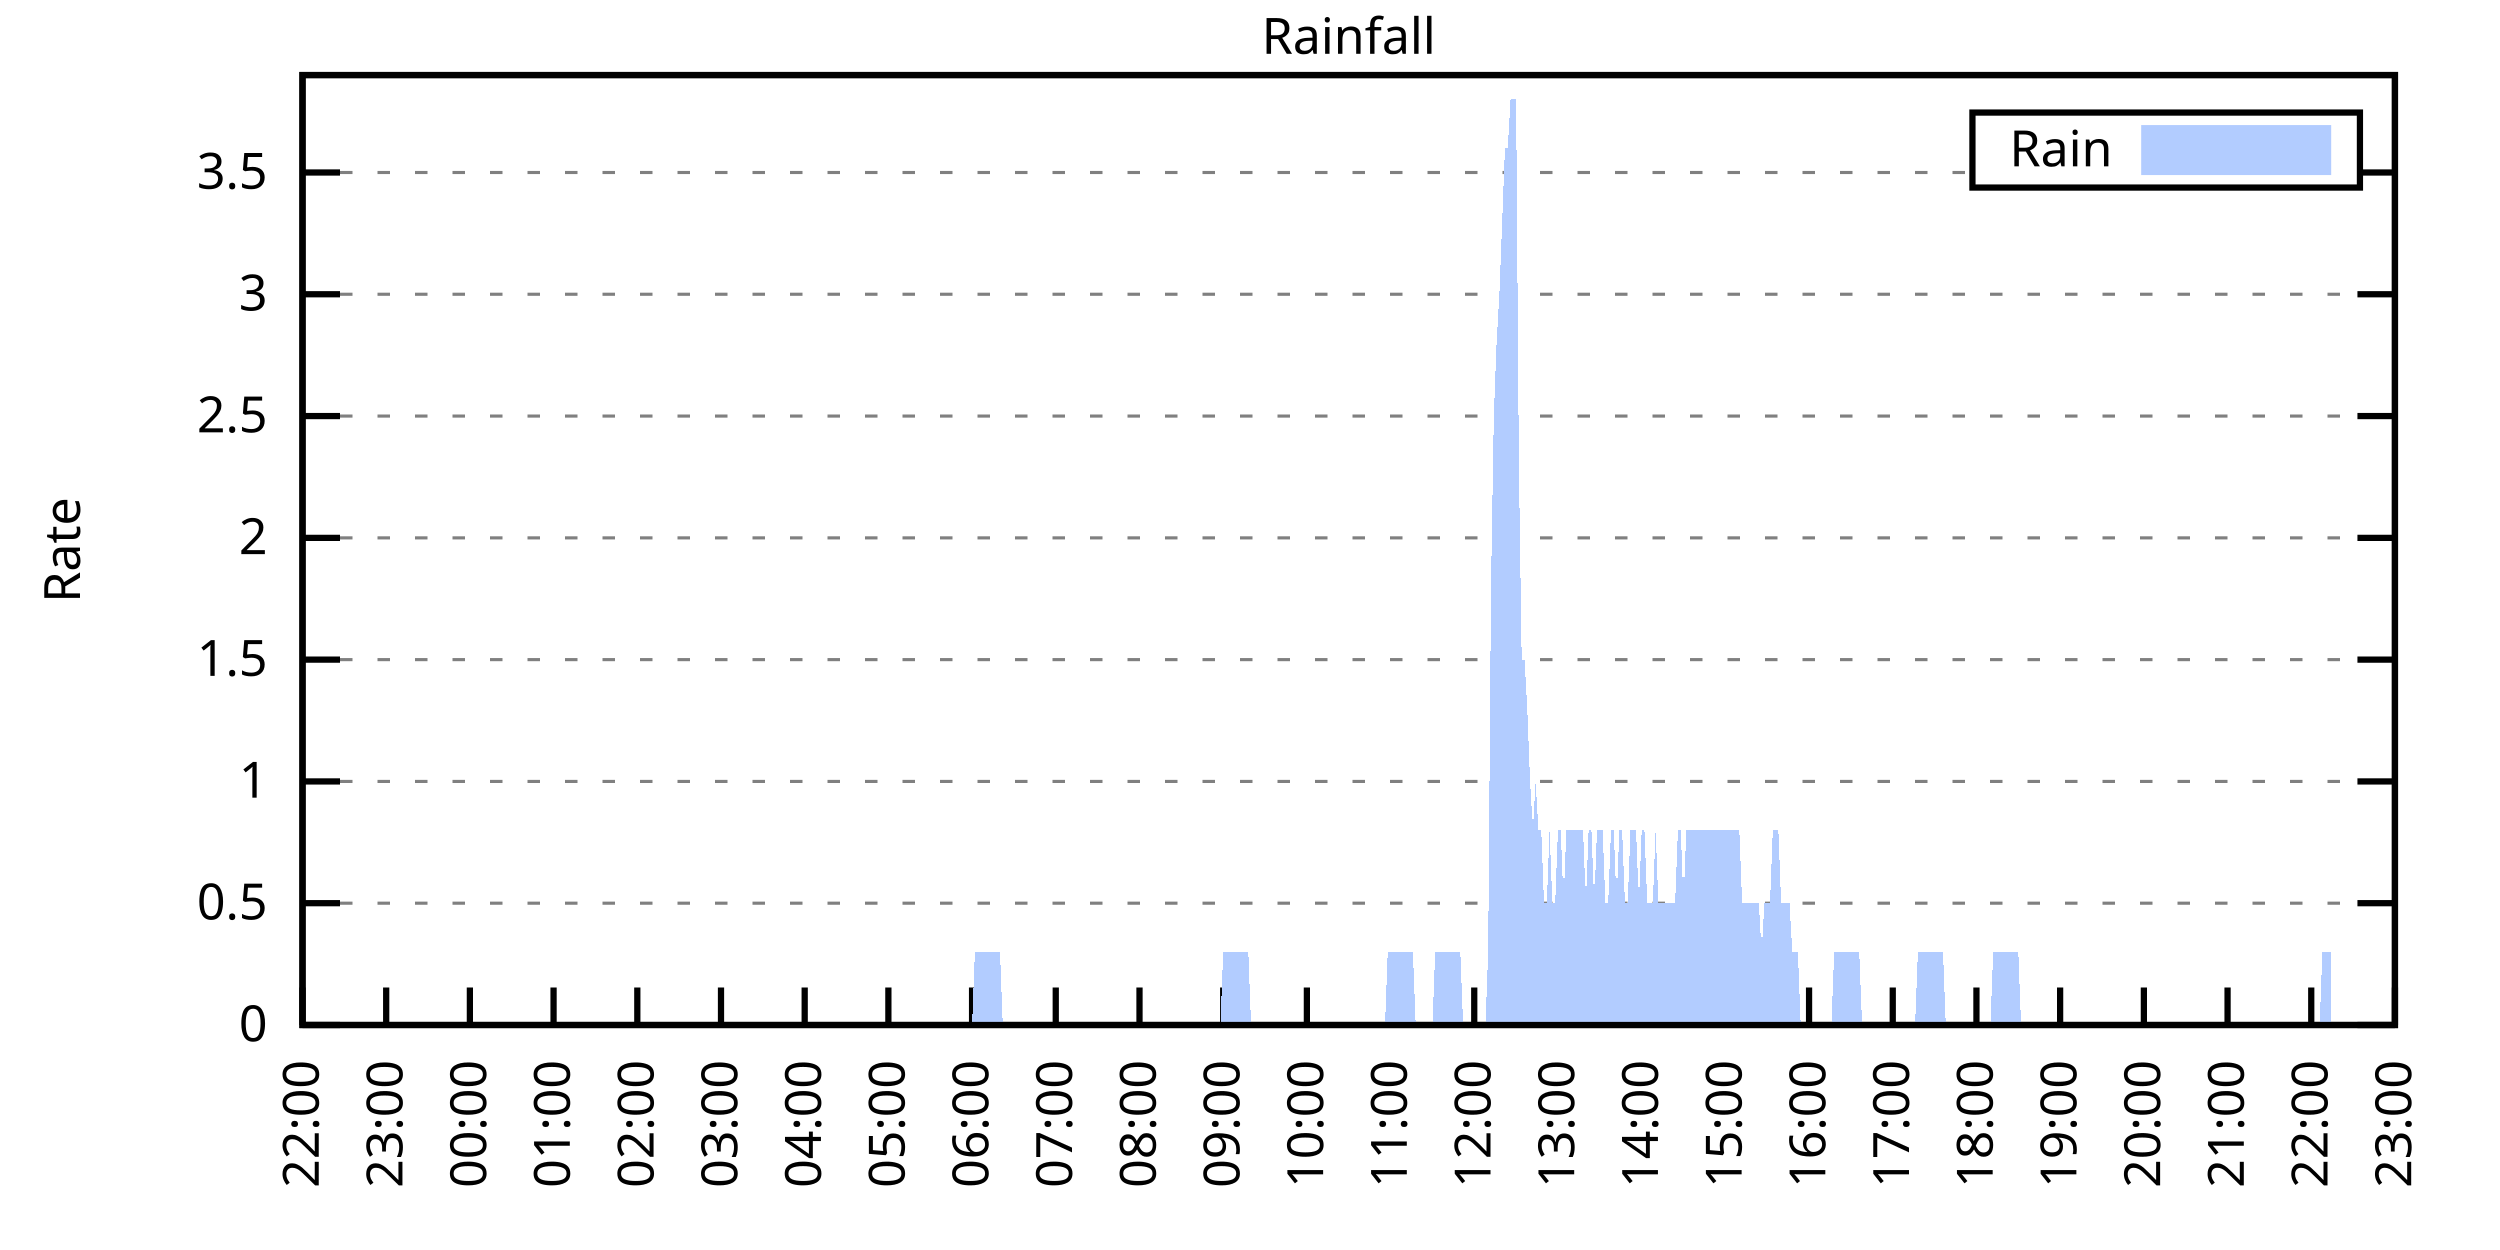
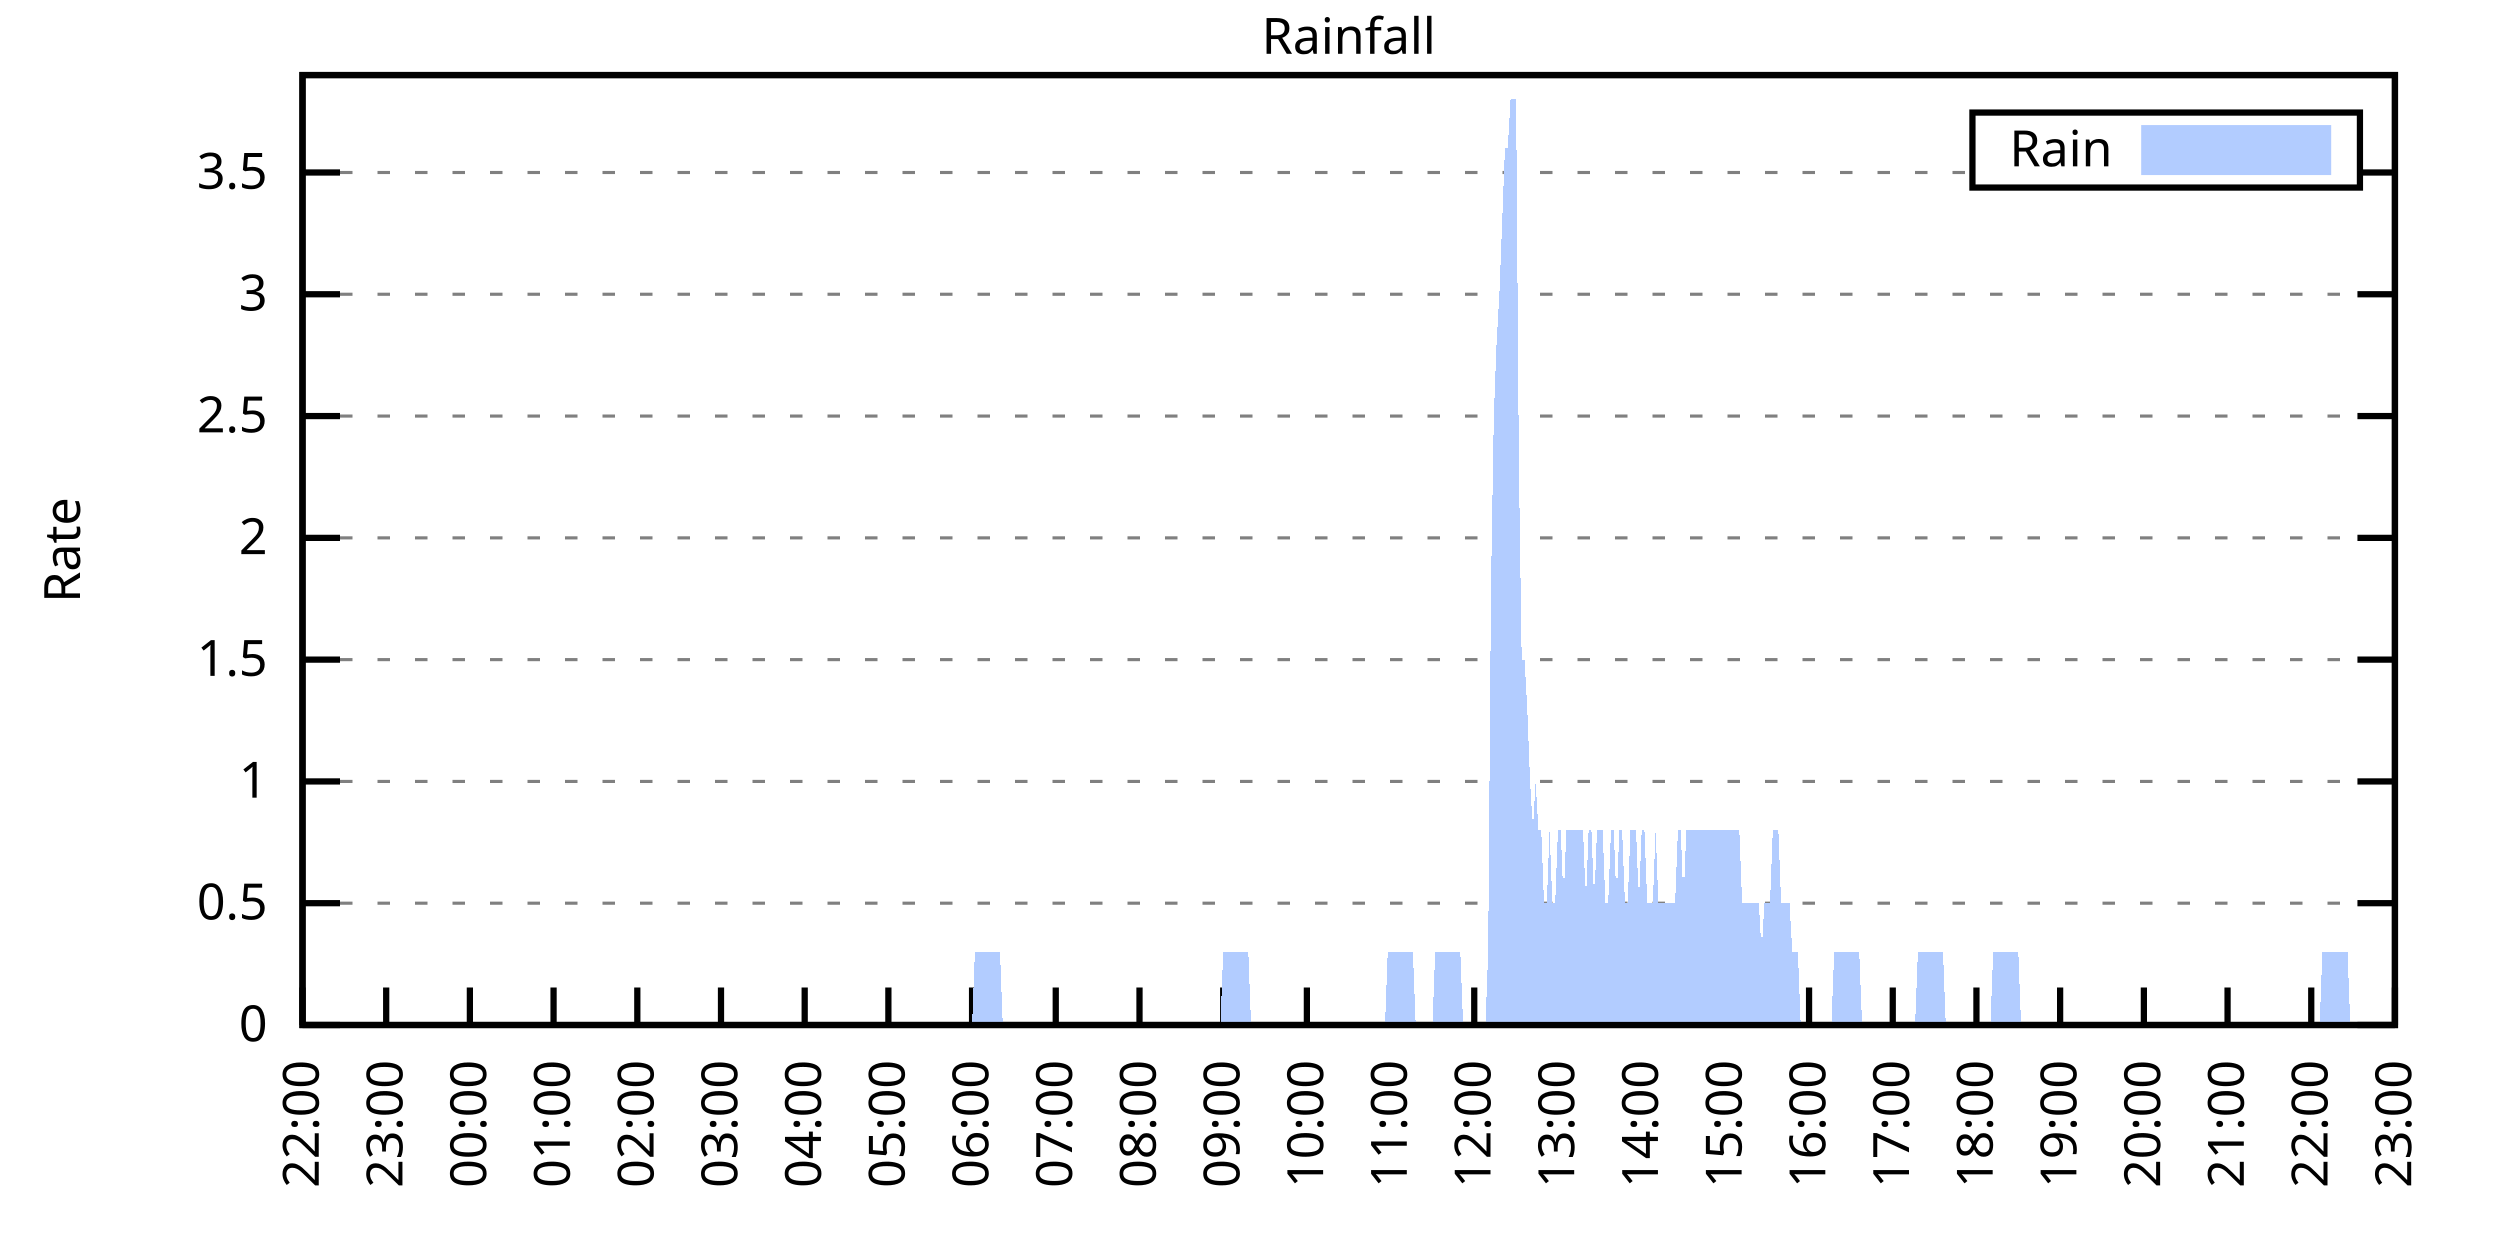
<svg xmlns="http://www.w3.org/2000/svg" xmlns:xlink="http://www.w3.org/1999/xlink" width="400" height="200" viewBox="0 0 400 200">
  <g id="gnuplot_canvas">
    <rect x="0" y="0" width="400" height="200" fill="none" />
    <defs>
      <circle id="gpDot" r="0.5" stroke-width="0.5" stroke="currentColor" />
      <path id="gpPt0" stroke-width="0.333" stroke="currentColor" d="M-1,0 h2 M0,-1 v2" />
      <path id="gpPt1" stroke-width="0.333" stroke="currentColor" d="M-1,-1 L1,1 M1,-1 L-1,1" />
      <path id="gpPt2" stroke-width="0.333" stroke="currentColor" d="M-1,0 L1,0 M0,-1 L0,1 M-1,-1 L1,1 M-1,1 L1,-1" />
      <rect id="gpPt3" stroke-width="0.333" stroke="currentColor" x="-1" y="-1" width="2" height="2" />
      <rect id="gpPt4" stroke-width="0.333" stroke="currentColor" fill="currentColor" x="-1" y="-1" width="2" height="2" />
      <circle id="gpPt5" stroke-width="0.333" stroke="currentColor" cx="0" cy="0" r="1" />
      <use xlink:href="#gpPt5" id="gpPt6" fill="currentColor" stroke="none" />
      <path id="gpPt7" stroke-width="0.333" stroke="currentColor" d="M0,-1.33 L-1.33,0.67 L1.33,0.67 z" />
      <use xlink:href="#gpPt7" id="gpPt8" fill="currentColor" stroke="none" />
      <use xlink:href="#gpPt7" id="gpPt9" stroke="currentColor" transform="rotate(180)" />
      <use xlink:href="#gpPt9" id="gpPt10" fill="currentColor" stroke="none" />
      <use xlink:href="#gpPt3" id="gpPt11" stroke="currentColor" transform="rotate(45)" />
      <use xlink:href="#gpPt11" id="gpPt12" fill="currentColor" stroke="none" />
      <path id="gpPt13" stroke-width="0.333" stroke="currentColor" d="M0,1.330 L1.265,0.411 L0.782,-1.067 L-0.782,-1.076 L-1.265,0.411 z" />
      <use xlink:href="#gpPt13" id="gpPt14" fill="currentColor" stroke="none" />
      <filter id="textbox" filterUnits="objectBoundingBox" x="0" y="0" height="1" width="1">
        <feFlood flood-color="white" flood-opacity="1" result="bgnd" />
        <feComposite in="SourceGraphic" in2="bgnd" operator="atop" />
      </filter>
      <filter id="greybox" filterUnits="objectBoundingBox" x="0" y="0" height="1" width="1">
        <feFlood flood-color="lightgrey" flood-opacity="1" result="grey" />
        <feComposite in="SourceGraphic" in2="grey" operator="atop" />
      </filter>
    </defs>
    <g fill="none" color="white" stroke="currentColor" stroke-width="1.00" stroke-linecap="butt" stroke-linejoin="miter">
</g>
    <g fill="none" color="black" stroke="currentColor" stroke-width="1.00" stroke-linecap="butt" stroke-linejoin="miter">
      <g stroke="none" shape-rendering="crispEdges">
        <polygon fill="rgb(255, 255, 255)" points="48.40,164.00 383.18,164.00 383.18,12.02 48.40,12.02 " />
      </g>
    </g>
    <g fill="none" color="black" stroke="currentColor" stroke-width="1.00" stroke-linecap="butt" stroke-linejoin="miter">
</g>
    <g fill="none" color="black" stroke="black" stroke-width="0.50" stroke-linecap="butt" stroke-linejoin="miter">
</g>
    <g fill="none" color="gray" stroke="currentColor" stroke-width="0.50" stroke-linecap="butt" stroke-linejoin="miter">
      <path stroke="gray" stroke-dasharray="2,4" class="gridline" d="M48.40,164.00 L383.19,164.00  " />
    </g>
    <g fill="none" color="gray" stroke="gray" stroke-width="1.00" stroke-linecap="butt" stroke-linejoin="miter">
</g>
    <g fill="none" color="black" stroke="currentColor" stroke-width="1.00" stroke-linecap="butt" stroke-linejoin="miter">
      <path stroke="black" d="M48.40,164.00 L54.40,164.00 M383.19,164.00 L377.19,164.00  " />
      <g transform="translate(42.80,166.60)" stroke="none" fill="black" font-family="Sans" font-size="8.00" text-anchor="end">
        <text>
          <tspan font-family="Sans"> 0</tspan>
        </text>
      </g>
    </g>
    <g fill="none" color="black" stroke="currentColor" stroke-width="1.00" stroke-linecap="butt" stroke-linejoin="miter">
</g>
    <g fill="none" color="black" stroke="black" stroke-width="0.50" stroke-linecap="butt" stroke-linejoin="miter">
</g>
    <g fill="none" color="gray" stroke="currentColor" stroke-width="0.50" stroke-linecap="butt" stroke-linejoin="miter">
      <path stroke="gray" stroke-dasharray="2,4" class="gridline" d="M48.40,144.51 L383.19,144.51  " />
    </g>
    <g fill="none" color="gray" stroke="gray" stroke-width="1.00" stroke-linecap="butt" stroke-linejoin="miter">
</g>
    <g fill="none" color="black" stroke="currentColor" stroke-width="1.00" stroke-linecap="butt" stroke-linejoin="miter">
      <path stroke="black" d="M48.40,144.51 L54.40,144.51 M383.19,144.51 L377.19,144.51  " />
      <g transform="translate(42.80,147.11)" stroke="none" fill="black" font-family="Sans" font-size="8.00" text-anchor="end">
        <text>
          <tspan font-family="Sans"> 0.5</tspan>
        </text>
      </g>
    </g>
    <g fill="none" color="black" stroke="currentColor" stroke-width="1.00" stroke-linecap="butt" stroke-linejoin="miter">
</g>
    <g fill="none" color="black" stroke="black" stroke-width="0.50" stroke-linecap="butt" stroke-linejoin="miter">
</g>
    <g fill="none" color="gray" stroke="currentColor" stroke-width="0.50" stroke-linecap="butt" stroke-linejoin="miter">
      <path stroke="gray" stroke-dasharray="2,4" class="gridline" d="M48.40,125.03 L383.19,125.03  " />
    </g>
    <g fill="none" color="gray" stroke="gray" stroke-width="1.00" stroke-linecap="butt" stroke-linejoin="miter">
</g>
    <g fill="none" color="black" stroke="currentColor" stroke-width="1.00" stroke-linecap="butt" stroke-linejoin="miter">
      <path stroke="black" d="M48.40,125.03 L54.40,125.03 M383.19,125.03 L377.19,125.03  " />
      <g transform="translate(42.80,127.63)" stroke="none" fill="black" font-family="Sans" font-size="8.00" text-anchor="end">
        <text>
          <tspan font-family="Sans"> 1</tspan>
        </text>
      </g>
    </g>
    <g fill="none" color="black" stroke="currentColor" stroke-width="1.00" stroke-linecap="butt" stroke-linejoin="miter">
</g>
    <g fill="none" color="black" stroke="black" stroke-width="0.50" stroke-linecap="butt" stroke-linejoin="miter">
</g>
    <g fill="none" color="gray" stroke="currentColor" stroke-width="0.50" stroke-linecap="butt" stroke-linejoin="miter">
      <path stroke="gray" stroke-dasharray="2,4" class="gridline" d="M48.40,105.54 L383.19,105.54  " />
    </g>
    <g fill="none" color="gray" stroke="gray" stroke-width="1.00" stroke-linecap="butt" stroke-linejoin="miter">
</g>
    <g fill="none" color="black" stroke="currentColor" stroke-width="1.00" stroke-linecap="butt" stroke-linejoin="miter">
      <path stroke="black" d="M48.40,105.54 L54.40,105.54 M383.19,105.54 L377.19,105.54  " />
      <g transform="translate(42.80,108.14)" stroke="none" fill="black" font-family="Sans" font-size="8.00" text-anchor="end">
        <text>
          <tspan font-family="Sans"> 1.5</tspan>
        </text>
      </g>
    </g>
    <g fill="none" color="black" stroke="currentColor" stroke-width="1.00" stroke-linecap="butt" stroke-linejoin="miter">
</g>
    <g fill="none" color="black" stroke="black" stroke-width="0.50" stroke-linecap="butt" stroke-linejoin="miter">
</g>
    <g fill="none" color="gray" stroke="currentColor" stroke-width="0.50" stroke-linecap="butt" stroke-linejoin="miter">
      <path stroke="gray" stroke-dasharray="2,4" class="gridline" d="M48.40,86.06 L383.19,86.06  " />
    </g>
    <g fill="none" color="gray" stroke="gray" stroke-width="1.00" stroke-linecap="butt" stroke-linejoin="miter">
</g>
    <g fill="none" color="black" stroke="currentColor" stroke-width="1.00" stroke-linecap="butt" stroke-linejoin="miter">
      <path stroke="black" d="M48.40,86.06 L54.40,86.06 M383.19,86.06 L377.19,86.06  " />
      <g transform="translate(42.80,88.66)" stroke="none" fill="black" font-family="Sans" font-size="8.00" text-anchor="end">
        <text>
          <tspan font-family="Sans"> 2</tspan>
        </text>
      </g>
    </g>
    <g fill="none" color="black" stroke="currentColor" stroke-width="1.00" stroke-linecap="butt" stroke-linejoin="miter">
</g>
    <g fill="none" color="black" stroke="black" stroke-width="0.50" stroke-linecap="butt" stroke-linejoin="miter">
</g>
    <g fill="none" color="gray" stroke="currentColor" stroke-width="0.50" stroke-linecap="butt" stroke-linejoin="miter">
      <path stroke="gray" stroke-dasharray="2,4" class="gridline" d="M48.40,66.57 L383.19,66.57  " />
    </g>
    <g fill="none" color="gray" stroke="gray" stroke-width="1.00" stroke-linecap="butt" stroke-linejoin="miter">
</g>
    <g fill="none" color="black" stroke="currentColor" stroke-width="1.00" stroke-linecap="butt" stroke-linejoin="miter">
      <path stroke="black" d="M48.40,66.57 L54.40,66.57 M383.19,66.57 L377.19,66.57  " />
      <g transform="translate(42.80,69.17)" stroke="none" fill="black" font-family="Sans" font-size="8.00" text-anchor="end">
        <text>
          <tspan font-family="Sans"> 2.5</tspan>
        </text>
      </g>
    </g>
    <g fill="none" color="black" stroke="currentColor" stroke-width="1.00" stroke-linecap="butt" stroke-linejoin="miter">
</g>
    <g fill="none" color="black" stroke="black" stroke-width="0.50" stroke-linecap="butt" stroke-linejoin="miter">
</g>
    <g fill="none" color="gray" stroke="currentColor" stroke-width="0.50" stroke-linecap="butt" stroke-linejoin="miter">
      <path stroke="gray" stroke-dasharray="2,4" class="gridline" d="M48.40,47.08 L383.19,47.08  " />
    </g>
    <g fill="none" color="gray" stroke="gray" stroke-width="1.00" stroke-linecap="butt" stroke-linejoin="miter">
</g>
    <g fill="none" color="black" stroke="currentColor" stroke-width="1.00" stroke-linecap="butt" stroke-linejoin="miter">
      <path stroke="black" d="M48.40,47.08 L54.40,47.08 M383.19,47.08 L377.19,47.08  " />
      <g transform="translate(42.80,49.68)" stroke="none" fill="black" font-family="Sans" font-size="8.00" text-anchor="end">
        <text>
          <tspan font-family="Sans"> 3</tspan>
        </text>
      </g>
    </g>
    <g fill="none" color="black" stroke="currentColor" stroke-width="1.00" stroke-linecap="butt" stroke-linejoin="miter">
</g>
    <g fill="none" color="black" stroke="black" stroke-width="0.50" stroke-linecap="butt" stroke-linejoin="miter">
</g>
    <g fill="none" color="gray" stroke="currentColor" stroke-width="0.50" stroke-linecap="butt" stroke-linejoin="miter">
      <path stroke="gray" stroke-dasharray="2,4" class="gridline" d="M48.40,27.60 L315.59,27.60 M377.59,27.60 L383.19,27.60  " />
    </g>
    <g fill="none" color="gray" stroke="gray" stroke-width="1.00" stroke-linecap="butt" stroke-linejoin="miter">
</g>
    <g fill="none" color="black" stroke="currentColor" stroke-width="1.00" stroke-linecap="butt" stroke-linejoin="miter">
      <path stroke="black" d="M48.40,27.60 L54.40,27.60 M383.19,27.60 L377.19,27.60  " />
      <g transform="translate(42.80,30.20)" stroke="none" fill="black" font-family="Sans" font-size="8.00" text-anchor="end">
        <text>
          <tspan font-family="Sans"> 3.5</tspan>
        </text>
      </g>
    </g>
    <g fill="none" color="black" stroke="currentColor" stroke-width="1.00" stroke-linecap="butt" stroke-linejoin="miter">
      <path stroke="black" d="M48.40,164.00 L48.40,158.00  " />
      <g transform="translate(51.00,169.60) rotate(270.00)" stroke="none" fill="black" font-family="Sans" font-size="8.00" text-anchor="end">
        <text>
          <tspan font-family="Sans">22:00</tspan>
        </text>
      </g>
    </g>
    <g fill="none" color="black" stroke="currentColor" stroke-width="1.00" stroke-linecap="butt" stroke-linejoin="miter">
      <path stroke="black" d="M61.79,164.00 L61.79,158.00  " />
      <g transform="translate(64.39,169.60) rotate(270.00)" stroke="none" fill="black" font-family="Sans" font-size="8.00" text-anchor="end">
        <text>
          <tspan font-family="Sans">23:00</tspan>
        </text>
      </g>
    </g>
    <g fill="none" color="black" stroke="currentColor" stroke-width="1.00" stroke-linecap="butt" stroke-linejoin="miter">
      <path stroke="black" d="M75.18,164.00 L75.18,158.00  " />
      <g transform="translate(77.78,169.60) rotate(270.00)" stroke="none" fill="black" font-family="Sans" font-size="8.00" text-anchor="end">
        <text>
          <tspan font-family="Sans">00:00</tspan>
        </text>
      </g>
    </g>
    <g fill="none" color="black" stroke="currentColor" stroke-width="1.00" stroke-linecap="butt" stroke-linejoin="miter">
      <path stroke="black" d="M88.57,164.00 L88.57,158.00  " />
      <g transform="translate(91.17,169.60) rotate(270.00)" stroke="none" fill="black" font-family="Sans" font-size="8.00" text-anchor="end">
        <text>
          <tspan font-family="Sans">01:00</tspan>
        </text>
      </g>
    </g>
    <g fill="none" color="black" stroke="currentColor" stroke-width="1.00" stroke-linecap="butt" stroke-linejoin="miter">
      <path stroke="black" d="M101.97,164.00 L101.97,158.00  " />
      <g transform="translate(104.57,169.60) rotate(270.00)" stroke="none" fill="black" font-family="Sans" font-size="8.00" text-anchor="end">
        <text>
          <tspan font-family="Sans">02:00</tspan>
        </text>
      </g>
    </g>
    <g fill="none" color="black" stroke="currentColor" stroke-width="1.00" stroke-linecap="butt" stroke-linejoin="miter">
      <path stroke="black" d="M115.36,164.00 L115.36,158.00  " />
      <g transform="translate(117.96,169.60) rotate(270.00)" stroke="none" fill="black" font-family="Sans" font-size="8.00" text-anchor="end">
        <text>
          <tspan font-family="Sans">03:00</tspan>
        </text>
      </g>
    </g>
    <g fill="none" color="black" stroke="currentColor" stroke-width="1.00" stroke-linecap="butt" stroke-linejoin="miter">
      <path stroke="black" d="M128.75,164.00 L128.75,158.00  " />
      <g transform="translate(131.35,169.60) rotate(270.00)" stroke="none" fill="black" font-family="Sans" font-size="8.00" text-anchor="end">
        <text>
          <tspan font-family="Sans">04:00</tspan>
        </text>
      </g>
    </g>
    <g fill="none" color="black" stroke="currentColor" stroke-width="1.00" stroke-linecap="butt" stroke-linejoin="miter">
      <path stroke="black" d="M142.14,164.00 L142.14,158.00  " />
      <g transform="translate(144.74,169.60) rotate(270.00)" stroke="none" fill="black" font-family="Sans" font-size="8.00" text-anchor="end">
        <text>
          <tspan font-family="Sans">05:00</tspan>
        </text>
      </g>
    </g>
    <g fill="none" color="black" stroke="currentColor" stroke-width="1.00" stroke-linecap="butt" stroke-linejoin="miter">
      <path stroke="black" d="M155.53,164.00 L155.53,158.00  " />
      <g transform="translate(158.13,169.60) rotate(270.00)" stroke="none" fill="black" font-family="Sans" font-size="8.00" text-anchor="end">
        <text>
          <tspan font-family="Sans">06:00</tspan>
        </text>
      </g>
    </g>
    <g fill="none" color="black" stroke="currentColor" stroke-width="1.00" stroke-linecap="butt" stroke-linejoin="miter">
      <path stroke="black" d="M168.92,164.00 L168.92,158.00  " />
      <g transform="translate(171.52,169.60) rotate(270.00)" stroke="none" fill="black" font-family="Sans" font-size="8.00" text-anchor="end">
        <text>
          <tspan font-family="Sans">07:00</tspan>
        </text>
      </g>
    </g>
    <g fill="none" color="black" stroke="currentColor" stroke-width="1.00" stroke-linecap="butt" stroke-linejoin="miter">
      <path stroke="black" d="M182.32,164.00 L182.32,158.00  " />
      <g transform="translate(184.92,169.60) rotate(270.00)" stroke="none" fill="black" font-family="Sans" font-size="8.00" text-anchor="end">
        <text>
          <tspan font-family="Sans">08:00</tspan>
        </text>
      </g>
    </g>
    <g fill="none" color="black" stroke="currentColor" stroke-width="1.00" stroke-linecap="butt" stroke-linejoin="miter">
      <path stroke="black" d="M195.71,164.00 L195.71,158.00  " />
      <g transform="translate(198.31,169.60) rotate(270.00)" stroke="none" fill="black" font-family="Sans" font-size="8.00" text-anchor="end">
        <text>
          <tspan font-family="Sans">09:00</tspan>
        </text>
      </g>
    </g>
    <g fill="none" color="black" stroke="currentColor" stroke-width="1.00" stroke-linecap="butt" stroke-linejoin="miter">
      <path stroke="black" d="M209.10,164.00 L209.10,158.00  " />
      <g transform="translate(211.70,169.60) rotate(270.00)" stroke="none" fill="black" font-family="Sans" font-size="8.00" text-anchor="end">
        <text>
          <tspan font-family="Sans">10:00</tspan>
        </text>
      </g>
    </g>
    <g fill="none" color="black" stroke="currentColor" stroke-width="1.00" stroke-linecap="butt" stroke-linejoin="miter">
      <path stroke="black" d="M222.49,164.00 L222.49,158.00  " />
      <g transform="translate(225.09,169.60) rotate(270.00)" stroke="none" fill="black" font-family="Sans" font-size="8.00" text-anchor="end">
        <text>
          <tspan font-family="Sans">11:00</tspan>
        </text>
      </g>
    </g>
    <g fill="none" color="black" stroke="currentColor" stroke-width="1.00" stroke-linecap="butt" stroke-linejoin="miter">
      <path stroke="black" d="M235.88,164.00 L235.88,158.00  " />
      <g transform="translate(238.48,169.60) rotate(270.00)" stroke="none" fill="black" font-family="Sans" font-size="8.00" text-anchor="end">
        <text>
          <tspan font-family="Sans">12:00</tspan>
        </text>
      </g>
    </g>
    <g fill="none" color="black" stroke="currentColor" stroke-width="1.00" stroke-linecap="butt" stroke-linejoin="miter">
      <path stroke="black" d="M249.27,164.00 L249.27,158.00  " />
      <g transform="translate(251.87,169.60) rotate(270.00)" stroke="none" fill="black" font-family="Sans" font-size="8.00" text-anchor="end">
        <text>
          <tspan font-family="Sans">13:00</tspan>
        </text>
      </g>
    </g>
    <g fill="none" color="black" stroke="currentColor" stroke-width="1.00" stroke-linecap="butt" stroke-linejoin="miter">
      <path stroke="black" d="M262.67,164.00 L262.67,158.00  " />
      <g transform="translate(265.27,169.60) rotate(270.00)" stroke="none" fill="black" font-family="Sans" font-size="8.00" text-anchor="end">
        <text>
          <tspan font-family="Sans">14:00</tspan>
        </text>
      </g>
    </g>
    <g fill="none" color="black" stroke="currentColor" stroke-width="1.00" stroke-linecap="butt" stroke-linejoin="miter">
      <path stroke="black" d="M276.06,164.00 L276.06,158.00  " />
      <g transform="translate(278.66,169.60) rotate(270.00)" stroke="none" fill="black" font-family="Sans" font-size="8.00" text-anchor="end">
        <text>
          <tspan font-family="Sans">15:00</tspan>
        </text>
      </g>
    </g>
    <g fill="none" color="black" stroke="currentColor" stroke-width="1.00" stroke-linecap="butt" stroke-linejoin="miter">
      <path stroke="black" d="M289.45,164.00 L289.45,158.00  " />
      <g transform="translate(292.05,169.60) rotate(270.00)" stroke="none" fill="black" font-family="Sans" font-size="8.00" text-anchor="end">
        <text>
          <tspan font-family="Sans">16:00</tspan>
        </text>
      </g>
    </g>
    <g fill="none" color="black" stroke="currentColor" stroke-width="1.00" stroke-linecap="butt" stroke-linejoin="miter">
      <path stroke="black" d="M302.84,164.00 L302.84,158.00  " />
      <g transform="translate(305.44,169.60) rotate(270.00)" stroke="none" fill="black" font-family="Sans" font-size="8.00" text-anchor="end">
        <text>
          <tspan font-family="Sans">17:00</tspan>
        </text>
      </g>
    </g>
    <g fill="none" color="black" stroke="currentColor" stroke-width="1.00" stroke-linecap="butt" stroke-linejoin="miter">
      <path stroke="black" d="M316.23,164.00 L316.23,158.00  " />
      <g transform="translate(318.83,169.60) rotate(270.00)" stroke="none" fill="black" font-family="Sans" font-size="8.00" text-anchor="end">
        <text>
          <tspan font-family="Sans">18:00</tspan>
        </text>
      </g>
    </g>
    <g fill="none" color="black" stroke="currentColor" stroke-width="1.00" stroke-linecap="butt" stroke-linejoin="miter">
      <path stroke="black" d="M329.62,164.00 L329.62,158.00  " />
      <g transform="translate(332.22,169.60) rotate(270.00)" stroke="none" fill="black" font-family="Sans" font-size="8.00" text-anchor="end">
        <text>
          <tspan font-family="Sans">19:00</tspan>
        </text>
      </g>
    </g>
    <g fill="none" color="black" stroke="currentColor" stroke-width="1.00" stroke-linecap="butt" stroke-linejoin="miter">
      <path stroke="black" d="M343.02,164.00 L343.02,158.00  " />
      <g transform="translate(345.62,169.60) rotate(270.00)" stroke="none" fill="black" font-family="Sans" font-size="8.00" text-anchor="end">
        <text>
          <tspan font-family="Sans">20:00</tspan>
        </text>
      </g>
    </g>
    <g fill="none" color="black" stroke="currentColor" stroke-width="1.00" stroke-linecap="butt" stroke-linejoin="miter">
      <path stroke="black" d="M356.41,164.00 L356.41,158.00  " />
      <g transform="translate(359.01,169.60) rotate(270.00)" stroke="none" fill="black" font-family="Sans" font-size="8.00" text-anchor="end">
        <text>
          <tspan font-family="Sans">21:00</tspan>
        </text>
      </g>
    </g>
    <g fill="none" color="black" stroke="currentColor" stroke-width="1.00" stroke-linecap="butt" stroke-linejoin="miter">
      <path stroke="black" d="M369.80,164.00 L369.80,158.00  " />
      <g transform="translate(372.40,169.60) rotate(270.00)" stroke="none" fill="black" font-family="Sans" font-size="8.00" text-anchor="end">
        <text>
          <tspan font-family="Sans">22:00</tspan>
        </text>
      </g>
    </g>
    <g fill="none" color="black" stroke="currentColor" stroke-width="1.00" stroke-linecap="butt" stroke-linejoin="miter">
      <path stroke="black" d="M383.19,164.00 L383.19,158.00  " />
      <g transform="translate(385.79,169.60) rotate(270.00)" stroke="none" fill="black" font-family="Sans" font-size="8.00" text-anchor="end">
        <text>
          <tspan font-family="Sans">23:00</tspan>
        </text>
      </g>
    </g>
    <g fill="none" color="black" stroke="currentColor" stroke-width="1.00" stroke-linecap="butt" stroke-linejoin="miter">
</g>
    <g fill="none" color="black" stroke="currentColor" stroke-width="1.00" stroke-linecap="butt" stroke-linejoin="miter">
      <path stroke="black" d="M48.40,12.01 L48.40,164.00 L383.19,164.00 L383.19,12.01 L48.40,12.01 Z  " />
    </g>
    <g fill="none" color="black" stroke="currentColor" stroke-width="1.00" stroke-linecap="butt" stroke-linejoin="miter">
</g>
    <g fill="none" color="black" stroke="currentColor" stroke-width="1.00" stroke-linecap="butt" stroke-linejoin="miter">
      <path stroke="black" d="M315.59,30.01 L315.59,18.01 L377.59,18.01 L377.59,30.01 L315.59,30.01 Z  " />
    </g>
    <g id="Rainfall_plot_1">
      <g fill="none" color="white" stroke="black" stroke-width="2.00" stroke-linecap="butt" stroke-linejoin="miter">
</g>
      <g fill="none" color="black" stroke="currentColor" stroke-width="2.00" stroke-linecap="butt" stroke-linejoin="miter">
        <g transform="translate(337.99,26.61)" stroke="none" fill="black" font-family="Sans" font-size="8.00" text-anchor="end">
          <text>
            <tspan font-family="Sans">Rain</tspan>
          </text>
        </g>
      </g>
      <g fill="none" color="black" stroke="currentColor" stroke-width="2.00" stroke-linecap="butt" stroke-linejoin="miter">
        <g stroke="none" shape-rendering="crispEdges">
          <polygon fill="rgb(178, 204, 255)" points="343.59,27.01 371.99,27.01 371.99,21.01 343.59,21.01 " />
        </g>
        <path stroke="rgb(178, 204, 255)" d="M343.59,27.01 L371.99,27.01 L371.99,21.01 L343.59,21.01 L343.59,27.01 Z  " />
      </g>
      <g fill="none" color="black" stroke="currentColor" stroke-width="2.00" stroke-linecap="butt" stroke-linejoin="miter">
        <g stroke="none" shape-rendering="crispEdges">
-           <polygon fill="rgb(178, 204, 255)" points="51.97,164.00 52.42,164.00 52.86,164.00 53.31,164.00 53.76,164.00 54.20,164.00 54.65,164.00 55.10,164.00 55.54,164.00 55.99,164.00 56.43,164.00 56.88,164.00 57.33,164.00 57.77,164.00 58.22,164.00 58.67,164.00 59.11,164.00 59.56,164.00 60.01,164.00 60.45,164.00 60.90,164.00 61.35,164.00 61.79,164.00 62.24,164.00 62.68,164.00 63.13,164.00 63.58,164.00 64.02,164.00 64.47,164.00 64.92,164.00 65.36,164.00 65.81,164.00 66.26,164.00 66.70,164.00 67.15,164.00 67.59,164.00 68.04,164.00 68.49,164.00 68.93,164.00 69.38,164.00 69.83,164.00 70.27,164.00 70.72,164.00 71.17,164.00 71.61,164.00 72.06,164.00 72.50,164.00 72.95,164.00 73.40,164.00 73.84,164.00 74.29,164.00 74.74,164.00 75.18,164.00 75.63,164.00 76.08,164.00 76.52,164.00 76.97,164.00 77.42,164.00 77.86,164.00 78.31,164.00 78.75,164.00 79.20,164.00 79.65,164.00 80.09,164.00 80.54,164.00 80.99,164.00 81.43,164.00 81.88,164.00 82.33,164.00 82.77,164.00 83.22,164.00 83.66,164.00 84.11,164.00 84.56,164.00 85.00,164.00 85.45,164.00 85.90,164.00 86.34,164.00 86.79,164.00 87.24,164.00 87.68,164.00 88.13,164.00 88.57,164.00 89.02,164.00 89.47,164.00 89.91,164.00 90.36,164.00 90.81,164.00 91.25,164.00 91.70,164.00 92.15,164.00 92.59,164.00 93.04,164.00 93.49,164.00 93.93,164.00 94.38,164.00 94.82,164.00 95.27,164.00 95.72,164.00 96.16,164.00 96.61,164.00 97.06,164.00 97.50,164.00 97.95,164.00 98.40,164.00 98.84,164.00 99.29,164.00 99.73,164.00 100.18,164.00 100.63,164.00 101.07,164.00 101.52,164.00 101.97,164.00 102.41,164.00 102.86,164.00 103.31,164.00 103.75,164.00 104.20,164.00 104.64,164.00 105.09,164.00 105.54,164.00 105.98,164.00 106.43,164.00 106.88,164.00 107.32,164.00 107.77,164.00 108.22,164.00 108.66,164.00 109.11,164.00 109.55,164.00 110.00,164.00 110.45,164.00 110.89,164.00 111.34,164.00 111.79,164.00 112.23,164.00 112.68,164.00 113.13,164.00 113.57,164.00 114.02,164.00 114.47,164.00 114.91,164.00 115.36,164.00 115.80,164.00 116.25,164.00 116.70,164.00 117.14,164.00 117.59,164.00 118.04,164.00 118.48,164.00 118.93,164.00 119.38,164.00 119.82,164.00 120.27,164.00 120.71,164.00 121.16,164.00 121.61,164.00 122.05,164.00 122.50,164.00 122.95,164.00 123.39,164.00 123.84,164.00 124.29,164.00 124.73,164.00 125.18,164.00 125.62,164.00 126.07,164.00 126.52,164.00 126.96,164.00 127.41,164.00 127.86,164.00 128.30,164.00 128.75,164.00 129.20,164.00 129.64,164.00 130.09,164.00 130.54,164.00 130.98,164.00 131.43,164.00 131.87,164.00 132.32,164.00 132.77,164.00 133.21,164.00 133.66,164.00 134.11,164.00 134.55,164.00 135.00,164.00 135.45,164.00 135.89,164.00 136.34,164.00 136.78,164.00 137.23,164.00 137.68,164.00 138.12,164.00 138.57,164.00 139.02,164.00 139.46,164.00 139.91,164.00 140.36,164.00 140.80,164.00 141.25,164.00 141.69,164.00 142.14,164.00 142.59,164.00 143.03,164.00 143.48,164.00 143.93,164.00 144.37,164.00 144.82,164.00 145.27,164.00 145.71,164.00 146.16,164.00 146.61,164.00 147.05,164.00 147.50,164.00 147.94,164.00 148.39,164.00 148.84,164.00 149.28,164.00 149.73,164.00 150.18,164.00 150.62,164.00 151.07,164.00 151.52,164.00 151.96,164.00 152.41,164.00 152.85,164.00 153.30,164.00 153.75,164.00 154.19,164.00 154.64,164.00 155.09,164.00 155.53,164.00 155.98,152.31 156.43,152.31 156.87,152.31 157.32,152.31 157.76,152.31 158.21,152.31 158.66,152.31 159.10,152.31 159.55,152.31 160.00,152.31 160.44,164.00 160.89,164.00 161.34,164.00 161.78,164.00 162.23,164.00 162.67,164.00 163.12,164.00 163.57,164.00 164.01,164.00 164.46,164.00 164.91,164.00 165.35,164.00 165.80,164.00 166.25,164.00 166.69,164.00 167.14,164.00 167.59,164.00 168.03,164.00 168.48,164.00 168.92,164.00 169.37,164.00 169.82,164.00 170.26,164.00 170.71,164.00 171.16,164.00 171.60,164.00 172.05,164.00 172.50,164.00 172.94,164.00 173.39,164.00 173.83,164.00 174.28,164.00 174.73,164.00 175.17,164.00 175.62,164.00 176.07,164.00 176.51,164.00 176.96,164.00 177.41,164.00 177.85,164.00 178.30,164.00 178.74,164.00 179.19,164.00 179.64,164.00 180.08,164.00 180.53,164.00 180.98,164.00 181.42,164.00 181.87,164.00 182.32,164.00 182.76,164.00 183.21,164.00 183.66,164.00 184.10,164.00 184.55,164.00 184.99,164.00 185.44,164.00 185.89,164.00 186.33,164.00 186.78,164.00 187.23,164.00 187.67,164.00 188.12,164.00 188.57,164.00 189.01,164.00 189.46,164.00 189.90,164.00 190.35,164.00 190.80,164.00 191.24,164.00 191.69,164.00 192.14,164.00 192.58,164.00 193.03,164.00 193.48,164.00 193.92,164.00 194.37,164.00 194.81,164.00 195.26,164.00 195.71,152.31 196.15,152.31 196.60,152.31 197.05,152.31 197.49,152.31 197.94,152.31 198.39,152.31 198.83,152.31 199.28,152.31 199.73,152.31 200.17,164.00 200.62,164.00 201.06,164.00 201.51,164.00 201.96,164.00 202.40,164.00 202.85,164.00 203.30,164.00 203.74,164.00 204.19,164.00 204.64,164.00 205.08,164.00 205.53,164.00 205.97,164.00 206.42,164.00 206.87,164.00 207.31,164.00 207.76,164.00 208.21,164.00 208.65,164.00 209.10,164.00 209.55,164.00 209.99,164.00 210.44,164.00 210.88,164.00 211.33,164.00 211.78,164.00 212.22,164.00 212.67,164.00 213.12,164.00 213.56,164.00 214.01,164.00 214.46,164.00 214.90,164.00 215.35,164.00 215.80,164.00 216.24,164.00 216.69,164.00 217.13,164.00 217.58,164.00 218.03,164.00 218.47,164.00 218.92,164.00 219.37,164.00 219.81,164.00 220.26,164.00 220.71,164.00 221.15,164.00 221.60,164.00 222.04,152.31 222.49,152.31 222.94,152.31 223.38,152.31 223.83,152.31 224.28,152.31 224.72,152.31 225.17,152.31 225.62,152.31 226.06,152.31 226.51,164.00 226.95,164.00 227.40,164.00 227.85,164.00 228.29,164.00 228.74,164.00 229.19,164.00 229.63,152.31 230.08,152.31 230.53,152.31 230.97,152.31 231.42,152.31 231.86,152.31 232.31,152.31 232.76,152.31 233.20,152.31 233.65,152.31 234.10,164.00 234.54,164.00 234.99,164.00 235.44,164.00 235.88,164.00 236.33,164.00 236.78,164.00 237.22,164.00 237.67,164.00 238.11,152.31 238.56,93.85 239.01,66.57 239.45,54.88 239.90,47.08 240.35,35.39 240.79,23.70 241.24,23.70 241.69,15.91 242.13,15.91 242.58,15.91 243.02,74.36 243.47,105.54 243.92,105.54 244.36,113.34 244.81,125.03 245.26,132.82 245.70,125.03 246.15,132.82 246.60,132.82 247.04,144.51 247.49,144.51 247.93,132.82 248.38,144.51 248.83,144.51 249.27,132.82 249.72,132.82 250.17,144.51 250.61,132.82 251.06,132.82 251.51,132.82 251.95,132.82 252.40,132.82 252.85,132.82 253.29,132.82 253.74,144.51 254.18,132.82 254.63,132.82 255.08,144.51 255.52,132.82 255.97,132.82 256.42,132.82 256.86,144.51 257.31,144.51 257.76,132.82 258.20,132.82 258.65,144.51 259.09,132.82 259.54,132.82 259.99,144.51 260.43,144.51 260.88,132.82 261.33,132.82 261.77,132.82 262.22,144.51 262.67,132.82 263.11,132.82 263.56,144.51 264.00,144.51 264.45,144.51 264.90,132.82 265.34,144.51 265.79,144.51 266.24,144.51 266.68,144.51 267.13,144.51 267.58,144.51 268.02,144.51 268.47,132.82 268.92,132.82 269.36,144.51 269.81,132.82 270.25,132.82 270.70,132.82 271.15,132.82 271.59,132.82 272.04,132.82 272.49,132.82 272.93,132.82 273.38,132.82 273.83,132.82 274.27,132.82 274.72,132.82 275.16,132.82 275.61,132.82 276.06,132.82 276.50,132.82 276.95,132.82 277.40,132.82 277.84,132.82 278.29,132.82 278.74,144.51 279.18,144.51 279.63,144.51 280.07,144.51 280.52,144.51 280.97,144.51 281.41,144.51 281.86,152.31 282.31,144.51 282.75,144.51 283.20,144.51 283.65,132.82 284.09,132.82 284.54,132.82 284.98,144.51 285.43,144.51 285.88,144.51 286.32,144.51 286.77,152.31 287.22,152.31 287.66,152.31 288.11,164.00 288.56,164.00 289.00,164.00 289.45,164.00 289.90,164.00 290.34,164.00 290.79,164.00 291.23,164.00 291.68,164.00 292.13,164.00 292.57,164.00 293.02,164.00 293.47,152.31 293.91,152.31 294.36,152.31 294.81,152.31 295.25,152.31 295.70,152.31 296.14,152.31 296.59,152.31 297.04,152.31 297.48,152.31 297.93,164.00 298.38,164.00 298.82,164.00 299.27,164.00 299.72,164.00 300.16,164.00 300.61,164.00 301.05,164.00 301.50,164.00 301.95,164.00 302.39,164.00 302.84,164.00 303.29,164.00 303.73,164.00 304.18,164.00 304.63,164.00 305.07,164.00 305.52,164.00 305.97,164.00 306.41,164.00 306.86,152.31 307.30,152.31 307.75,152.31 308.20,152.31 308.64,152.31 309.09,152.31 309.54,152.31 309.98,152.31 310.43,152.31 310.88,152.31 311.32,164.00 311.77,164.00 312.21,164.00 312.66,164.00 313.11,164.00 313.55,164.00 314.00,164.00 314.45,164.00 314.89,164.00 315.34,164.00 315.79,164.00 316.23,164.00 316.68,164.00 317.12,164.00 317.57,164.00 318.02,164.00 318.46,164.00 318.91,152.31 319.36,152.31 319.80,152.31 320.25,152.31 320.70,152.31 321.14,152.31 321.59,152.31 322.04,152.31 322.48,152.31 322.93,152.31 323.37,164.00 323.82,164.00 324.27,164.00 324.71,164.00 325.16,164.00 325.61,164.00 326.05,164.00 326.50,164.00 326.95,164.00 327.39,164.00 327.84,164.00 328.28,164.00 328.73,164.00 329.18,164.00 329.62,164.00 330.07,164.00 330.52,164.00 330.96,164.00 331.41,164.00 331.86,164.00 332.30,164.00 332.75,164.00 333.19,164.00 333.64,164.00 334.09,164.00 334.53,164.00 334.98,164.00 335.43,164.00 335.87,164.00 336.32,164.00 336.77,164.00 337.21,164.00 337.66,164.00 338.10,164.00 338.55,164.00 339.00,164.00 339.44,164.00 339.89,164.00 340.34,164.00 340.78,164.00 341.23,164.00 341.68,164.00 342.12,164.00 342.57,164.00 343.02,164.00 343.46,164.00 343.91,164.00 344.35,164.00 344.80,164.00 345.25,164.00 345.69,164.00 346.14,164.00 346.59,164.00 347.03,164.00 347.48,164.00 347.93,164.00 348.37,164.00 348.82,164.00 349.26,164.00 349.71,164.00 350.16,164.00 350.60,164.00 351.05,164.00 351.50,164.00 351.94,164.00 352.39,164.00 352.84,164.00 353.28,164.00 353.73,164.00 354.17,164.00 354.62,164.00 355.07,164.00 355.51,164.00 355.96,164.00 356.41,164.00 356.85,164.00 357.30,164.00 357.75,164.00 358.19,164.00 358.64,164.00 359.09,164.00 359.53,164.00 359.98,164.00 360.42,164.00 360.87,164.00 361.32,164.00 361.76,164.00 362.21,164.00 362.66,164.00 363.10,164.00 363.55,164.00 364.00,164.00 364.44,164.00 364.89,164.00 365.33,164.00 365.78,164.00 366.23,164.00 366.67,164.00 367.12,164.00 367.57,164.00 368.01,164.00 368.46,164.00 368.91,164.00 369.35,164.00 369.80,164.00 370.24,164.00 370.69,164.00 371.14,164.00 371.58,152.31 372.03,152.31 372.48,152.31 372.92,152.31 372.92,164.00 51.97,164.00 " />
+           <polygon fill="rgb(178, 204, 255)" points="55.54,164.00 55.99,164.00 56.43,164.00 56.88,164.00 57.33,164.00 57.77,164.00 58.22,164.00 58.67,164.00 59.11,164.00 59.56,164.00 60.01,164.00 60.45,164.00 60.90,164.00 61.35,164.00 61.79,164.00 62.24,164.00 62.68,164.00 63.13,164.00 63.58,164.00 64.02,164.00 64.47,164.00 64.92,164.00 65.36,164.00 65.81,164.00 66.26,164.00 66.70,164.00 67.15,164.00 67.59,164.00 68.04,164.00 68.49,164.00 68.93,164.00 69.38,164.00 69.83,164.00 70.27,164.00 70.72,164.00 71.17,164.00 71.61,164.00 72.06,164.00 72.50,164.00 72.95,164.00 73.40,164.00 73.84,164.00 74.29,164.00 74.74,164.00 75.18,164.00 75.63,164.00 76.08,164.00 76.52,164.00 76.97,164.00 77.42,164.00 77.86,164.00 78.31,164.00 78.75,164.00 79.20,164.00 79.65,164.00 80.09,164.00 80.54,164.00 80.99,164.00 81.43,164.00 81.88,164.00 82.33,164.00 82.77,164.00 83.22,164.00 83.66,164.00 84.11,164.00 84.56,164.00 85.00,164.00 85.45,164.00 85.90,164.00 86.34,164.00 86.79,164.00 87.24,164.00 87.68,164.00 88.13,164.00 88.57,164.00 89.02,164.00 89.47,164.00 89.91,164.00 90.36,164.00 90.81,164.00 91.25,164.00 91.70,164.00 92.15,164.00 92.59,164.00 93.04,164.00 93.49,164.00 93.93,164.00 94.38,164.00 94.82,164.00 95.27,164.00 95.72,164.00 96.16,164.00 96.61,164.00 97.06,164.00 97.50,164.00 97.95,164.00 98.40,164.00 98.84,164.00 99.29,164.00 99.73,164.00 100.18,164.00 100.63,164.00 101.07,164.00 101.52,164.00 101.97,164.00 102.41,164.00 102.86,164.00 103.31,164.00 103.75,164.00 104.20,164.00 104.64,164.00 105.09,164.00 105.54,164.00 105.98,164.00 106.43,164.00 106.88,164.00 107.32,164.00 107.77,164.00 108.22,164.00 108.66,164.00 109.11,164.00 109.55,164.00 110.00,164.00 110.45,164.00 110.89,164.00 111.34,164.00 111.79,164.00 112.23,164.00 112.68,164.00 113.13,164.00 113.57,164.00 114.02,164.00 114.47,164.00 114.91,164.00 115.36,164.00 115.80,164.00 116.25,164.00 116.70,164.00 117.14,164.00 117.59,164.00 118.04,164.00 118.48,164.00 118.93,164.00 119.38,164.00 119.82,164.00 120.27,164.00 120.71,164.00 121.16,164.00 121.61,164.00 122.05,164.00 122.50,164.00 122.95,164.00 123.39,164.00 123.84,164.00 124.29,164.00 124.73,164.00 125.18,164.00 125.62,164.00 126.07,164.00 126.52,164.00 126.96,164.00 127.41,164.00 127.86,164.00 128.30,164.00 128.75,164.00 129.20,164.00 129.64,164.00 130.09,164.00 130.54,164.00 130.98,164.00 131.43,164.00 131.87,164.00 132.32,164.00 132.77,164.00 133.21,164.00 133.66,164.00 134.11,164.00 134.55,164.00 135.00,164.00 135.45,164.00 135.89,164.00 136.34,164.00 136.78,164.00 137.23,164.00 137.68,164.00 138.12,164.00 138.57,164.00 139.02,164.00 139.46,164.00 139.91,164.00 140.36,164.00 140.80,164.00 141.25,164.00 141.69,164.00 142.14,164.00 142.59,164.00 143.03,164.00 143.48,164.00 143.93,164.00 144.37,164.00 144.82,164.00 145.27,164.00 145.71,164.00 146.16,164.00 146.61,164.00 147.05,164.00 147.50,164.00 147.94,164.00 148.39,164.00 148.84,164.00 149.28,164.00 149.73,164.00 150.18,164.00 150.62,164.00 151.07,164.00 151.52,164.00 151.96,164.00 152.41,164.00 152.85,164.00 153.30,164.00 153.75,164.00 154.19,164.00 154.64,164.00 155.09,164.00 155.53,164.00 155.98,152.31 156.43,152.31 156.87,152.31 157.32,152.31 157.76,152.31 158.21,152.31 158.66,152.31 159.10,152.31 159.55,152.31 160.00,152.31 160.44,164.00 160.89,164.00 161.34,164.00 161.78,164.00 162.23,164.00 162.67,164.00 163.12,164.00 163.57,164.00 164.01,164.00 164.46,164.00 164.91,164.00 165.35,164.00 165.80,164.00 166.25,164.00 166.69,164.00 167.14,164.00 167.59,164.00 168.03,164.00 168.48,164.00 168.92,164.00 169.37,164.00 169.82,164.00 170.26,164.00 170.71,164.00 171.16,164.00 171.60,164.00 172.05,164.00 172.50,164.00 172.94,164.00 173.39,164.00 173.83,164.00 174.28,164.00 174.73,164.00 175.17,164.00 175.62,164.00 176.07,164.00 176.51,164.00 176.96,164.00 177.41,164.00 177.85,164.00 178.30,164.00 178.74,164.00 179.19,164.00 179.64,164.00 180.08,164.00 180.53,164.00 180.98,164.00 181.42,164.00 181.87,164.00 182.32,164.00 182.76,164.00 183.21,164.00 183.66,164.00 184.10,164.00 184.55,164.00 184.99,164.00 185.44,164.00 185.89,164.00 186.33,164.00 186.78,164.00 187.23,164.00 187.67,164.00 188.12,164.00 188.57,164.00 189.01,164.00 189.46,164.00 189.90,164.00 190.35,164.00 190.80,164.00 191.24,164.00 191.69,164.00 192.14,164.00 192.58,164.00 193.03,164.00 193.48,164.00 193.92,164.00 194.37,164.00 194.81,164.00 195.26,164.00 195.71,152.31 196.15,152.31 196.60,152.31 197.05,152.31 197.49,152.31 197.94,152.31 198.39,152.31 198.83,152.31 199.28,152.31 199.73,152.31 200.17,164.00 200.62,164.00 201.06,164.00 201.51,164.00 201.96,164.00 202.40,164.00 202.85,164.00 203.30,164.00 203.74,164.00 204.19,164.00 204.64,164.00 205.08,164.00 205.53,164.00 205.97,164.00 206.42,164.00 206.87,164.00 207.31,164.00 207.76,164.00 208.21,164.00 208.65,164.00 209.10,164.00 209.55,164.00 209.99,164.00 210.44,164.00 210.88,164.00 211.33,164.00 211.78,164.00 212.22,164.00 212.67,164.00 213.12,164.00 213.56,164.00 214.01,164.00 214.46,164.00 214.90,164.00 215.35,164.00 215.80,164.00 216.24,164.00 216.69,164.00 217.13,164.00 217.58,164.00 218.03,164.00 218.47,164.00 218.92,164.00 219.37,164.00 219.81,164.00 220.26,164.00 220.71,164.00 221.15,164.00 221.60,164.00 222.04,152.31 222.49,152.31 222.94,152.31 223.38,152.31 223.83,152.31 224.28,152.31 224.72,152.31 225.17,152.31 225.62,152.31 226.06,152.31 226.51,164.00 226.95,164.00 227.40,164.00 227.85,164.00 228.29,164.00 228.74,164.00 229.19,164.00 229.63,152.31 230.08,152.31 230.53,152.31 230.97,152.31 231.42,152.31 231.86,152.31 232.31,152.31 232.76,152.31 233.20,152.31 233.65,152.31 234.10,164.00 234.54,164.00 234.99,164.00 235.44,164.00 235.88,164.00 236.33,164.00 236.78,164.00 237.22,164.00 237.67,164.00 238.11,152.31 238.56,93.85 239.01,66.57 239.45,54.88 239.90,47.08 240.35,35.39 240.79,23.70 241.24,23.70 241.69,15.91 242.13,15.91 242.58,15.91 243.02,74.36 243.47,105.54 243.92,105.54 244.36,113.34 244.81,125.03 245.26,132.82 245.70,125.03 246.15,132.82 246.60,132.82 247.04,144.51 247.49,144.51 247.93,132.82 248.38,144.51 248.83,144.51 249.27,132.82 249.72,132.82 250.17,144.51 250.61,132.82 251.06,132.82 251.51,132.82 251.95,132.82 252.40,132.82 252.85,132.82 253.29,132.82 253.74,144.51 254.18,132.82 254.63,132.82 255.08,144.51 255.52,132.82 255.97,132.82 256.42,132.82 256.86,144.51 257.31,144.51 257.76,132.82 258.20,132.82 258.65,144.51 259.09,132.82 259.54,132.82 259.99,144.51 260.43,144.51 260.88,132.82 261.33,132.82 261.77,132.82 262.22,144.51 262.67,132.82 263.11,132.82 263.56,144.51 264.00,144.51 264.45,144.51 264.90,132.82 265.34,144.51 265.79,144.51 266.24,144.51 266.68,144.51 267.13,144.51 267.58,144.51 268.02,144.51 268.47,132.82 268.92,132.82 269.36,144.51 269.81,132.82 270.25,132.82 270.70,132.82 271.15,132.82 271.59,132.82 272.04,132.82 272.49,132.82 272.93,132.82 273.38,132.82 273.83,132.82 274.27,132.82 274.72,132.82 275.16,132.82 275.61,132.82 276.06,132.82 276.50,132.82 276.95,132.82 277.40,132.82 277.84,132.82 278.29,132.82 278.74,144.51 279.18,144.51 279.63,144.51 280.07,144.51 280.52,144.51 280.97,144.51 281.41,144.51 281.86,152.31 282.31,144.51 282.75,144.51 283.20,144.51 283.65,132.82 284.09,132.82 284.54,132.82 284.98,144.51 285.43,144.51 285.88,144.51 286.32,144.51 286.77,152.31 287.22,152.31 287.66,152.31 288.11,164.00 288.56,164.00 289.00,164.00 289.45,164.00 289.90,164.00 290.34,164.00 290.79,164.00 291.23,164.00 291.68,164.00 292.13,164.00 292.57,164.00 293.02,164.00 293.47,152.31 293.91,152.31 294.36,152.31 294.81,152.31 295.25,152.31 295.70,152.31 296.14,152.31 296.59,152.31 297.04,152.31 297.48,152.31 297.93,164.00 298.38,164.00 298.82,164.00 299.27,164.00 299.72,164.00 300.16,164.00 300.61,164.00 301.05,164.00 301.50,164.00 301.95,164.00 302.39,164.00 302.84,164.00 303.29,164.00 303.73,164.00 304.18,164.00 304.63,164.00 305.07,164.00 305.52,164.00 305.97,164.00 306.41,164.00 306.86,152.31 307.30,152.31 307.75,152.31 308.20,152.31 308.64,152.31 309.09,152.31 309.54,152.31 309.98,152.31 310.43,152.31 310.88,152.31 311.32,164.00 311.77,164.00 312.21,164.00 312.66,164.00 313.11,164.00 313.55,164.00 314.00,164.00 314.45,164.00 314.89,164.00 315.34,164.00 315.79,164.00 316.23,164.00 316.68,164.00 317.12,164.00 317.57,164.00 318.02,164.00 318.46,164.00 318.91,152.31 319.36,152.31 319.80,152.31 320.25,152.31 320.70,152.31 321.14,152.31 321.59,152.31 322.04,152.31 322.48,152.31 322.93,152.31 323.37,164.00 323.82,164.00 324.27,164.00 324.71,164.00 325.16,164.00 325.61,164.00 326.05,164.00 326.50,164.00 326.95,164.00 327.39,164.00 327.84,164.00 328.28,164.00 328.73,164.00 329.18,164.00 329.62,164.00 330.07,164.00 330.52,164.00 330.96,164.00 331.41,164.00 331.86,164.00 332.30,164.00 332.75,164.00 333.19,164.00 333.64,164.00 334.09,164.00 334.53,164.00 334.98,164.00 335.43,164.00 335.87,164.00 336.32,164.00 336.77,164.00 337.21,164.00 337.66,164.00 338.10,164.00 338.55,164.00 339.00,164.00 339.44,164.00 339.89,164.00 340.34,164.00 340.78,164.00 341.23,164.00 341.68,164.00 342.12,164.00 342.57,164.00 343.02,164.00 343.46,164.00 343.91,164.00 344.35,164.00 344.80,164.00 345.25,164.00 345.69,164.00 346.14,164.00 346.59,164.00 347.03,164.00 347.48,164.00 347.93,164.00 348.37,164.00 348.82,164.00 349.26,164.00 349.71,164.00 350.16,164.00 350.60,164.00 351.05,164.00 351.50,164.00 351.94,164.00 352.39,164.00 352.84,164.00 353.28,164.00 353.73,164.00 354.17,164.00 354.62,164.00 355.07,164.00 355.51,164.00 355.96,164.00 356.41,164.00 356.85,164.00 357.30,164.00 357.75,164.00 358.19,164.00 358.64,164.00 359.09,164.00 359.53,164.00 359.98,164.00 360.42,164.00 360.87,164.00 361.32,164.00 361.76,164.00 362.21,164.00 362.66,164.00 363.10,164.00 363.55,164.00 364.00,164.00 364.44,164.00 364.89,164.00 365.33,164.00 365.78,164.00 366.23,164.00 366.67,164.00 367.12,164.00 367.57,164.00 368.01,164.00 368.46,164.00 368.91,164.00 369.35,164.00 369.80,164.00 370.24,164.00 370.69,164.00 371.14,164.00 371.58,152.31 372.03,152.31 372.48,152.31 372.92,152.31 373.37,152.31 373.82,152.31 374.26,152.31 374.71,152.31 375.16,152.31 375.60,152.31 376.05,164.00 376.49,164.00 376.49,164.00 55.54,164.00 " />
        </g>
      </g>
    </g>
    <g fill="none" color="black" stroke="currentColor" stroke-width="2.00" stroke-linecap="butt" stroke-linejoin="miter">
</g>
    <g fill="none" color="black" stroke="black" stroke-width="1.00" stroke-linecap="butt" stroke-linejoin="miter">
</g>
    <g fill="none" color="black" stroke="currentColor" stroke-width="1.00" stroke-linecap="butt" stroke-linejoin="miter">
      <path stroke="black" d="M48.40,12.01 L48.40,164.00 L383.19,164.00 L383.19,12.01 L48.40,12.01 Z  " />
      <g transform="translate(12.80,88.01) rotate(270.00)" stroke="none" fill="black" font-family="Sans" font-size="8.00" text-anchor="middle">
        <text>
          <tspan font-family="Sans">Rate</tspan>
        </text>
      </g>
    </g>
    <g fill="none" color="black" stroke="currentColor" stroke-width="1.00" stroke-linecap="butt" stroke-linejoin="miter">
</g>
    <g fill="none" color="black" stroke="currentColor" stroke-width="1.00" stroke-linecap="butt" stroke-linejoin="miter">
      <g transform="translate(215.79,8.61)" stroke="none" fill="black" font-family="Sans" font-size="8.00" text-anchor="middle">
        <text>
          <tspan font-family="Sans">Rainfall</tspan>
        </text>
      </g>
    </g>
    <g fill="none" color="black" stroke="currentColor" stroke-width="1.00" stroke-linecap="butt" stroke-linejoin="miter">
</g>
  </g>
</svg>
